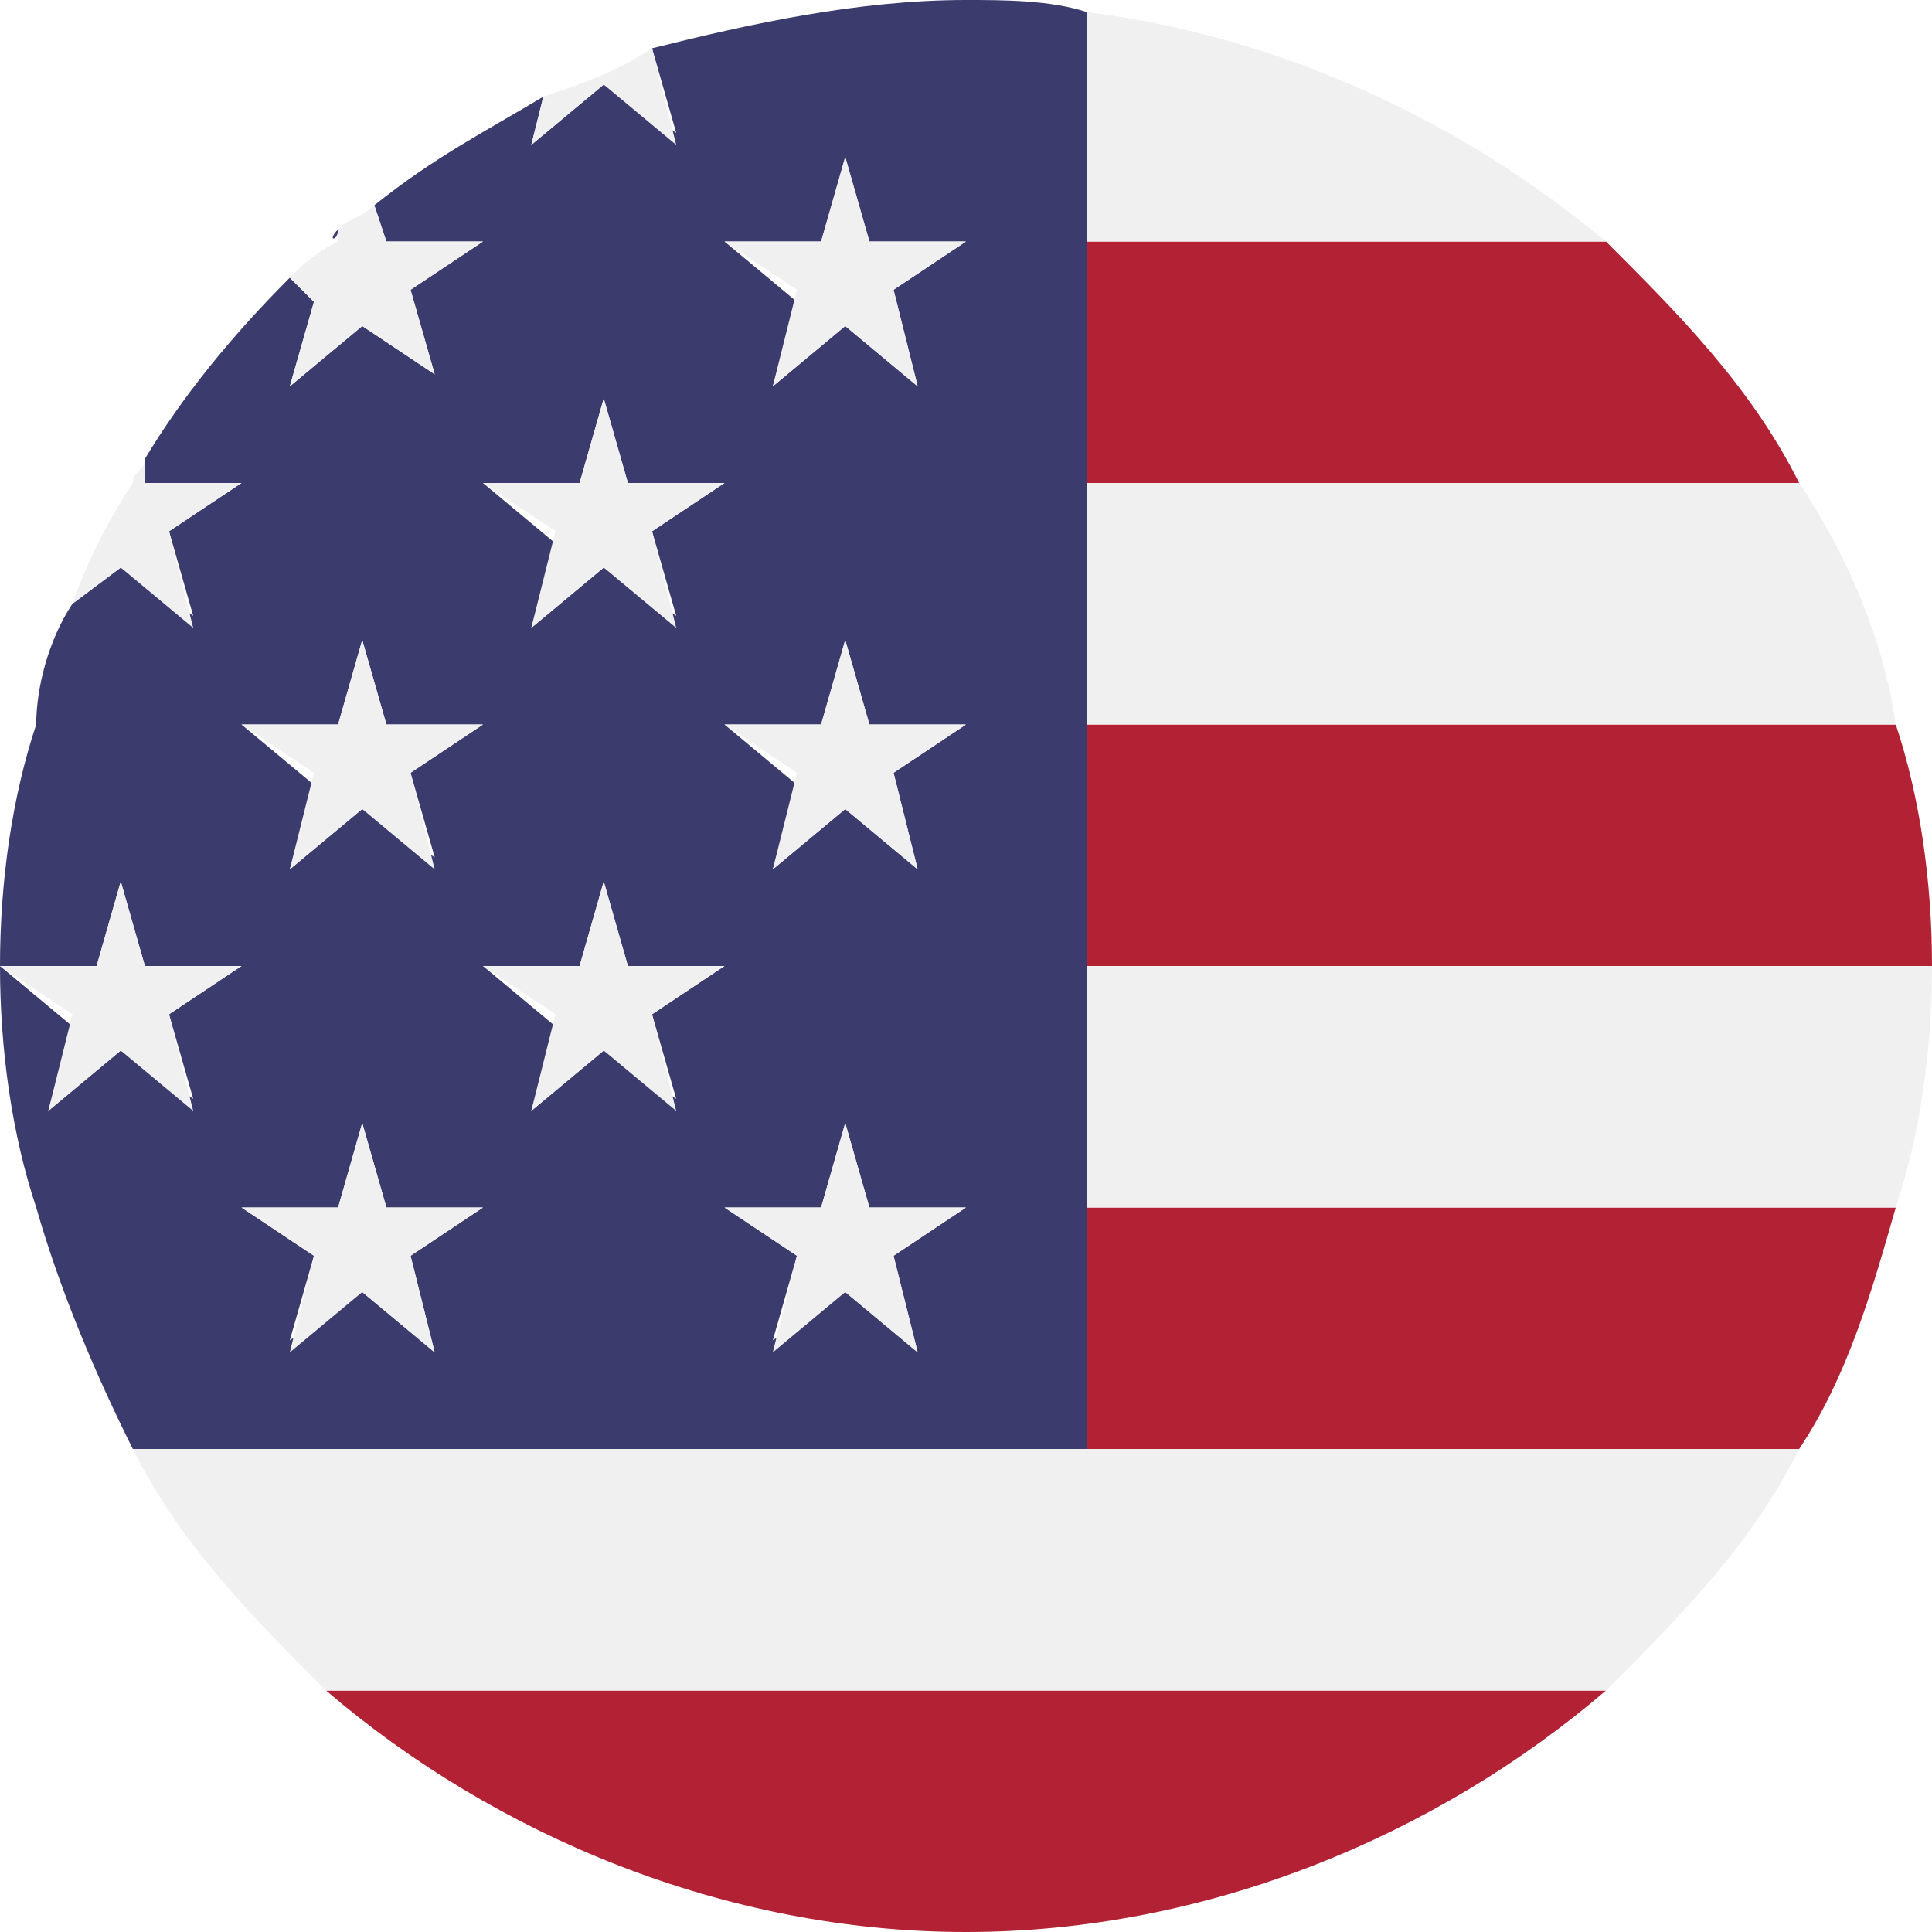
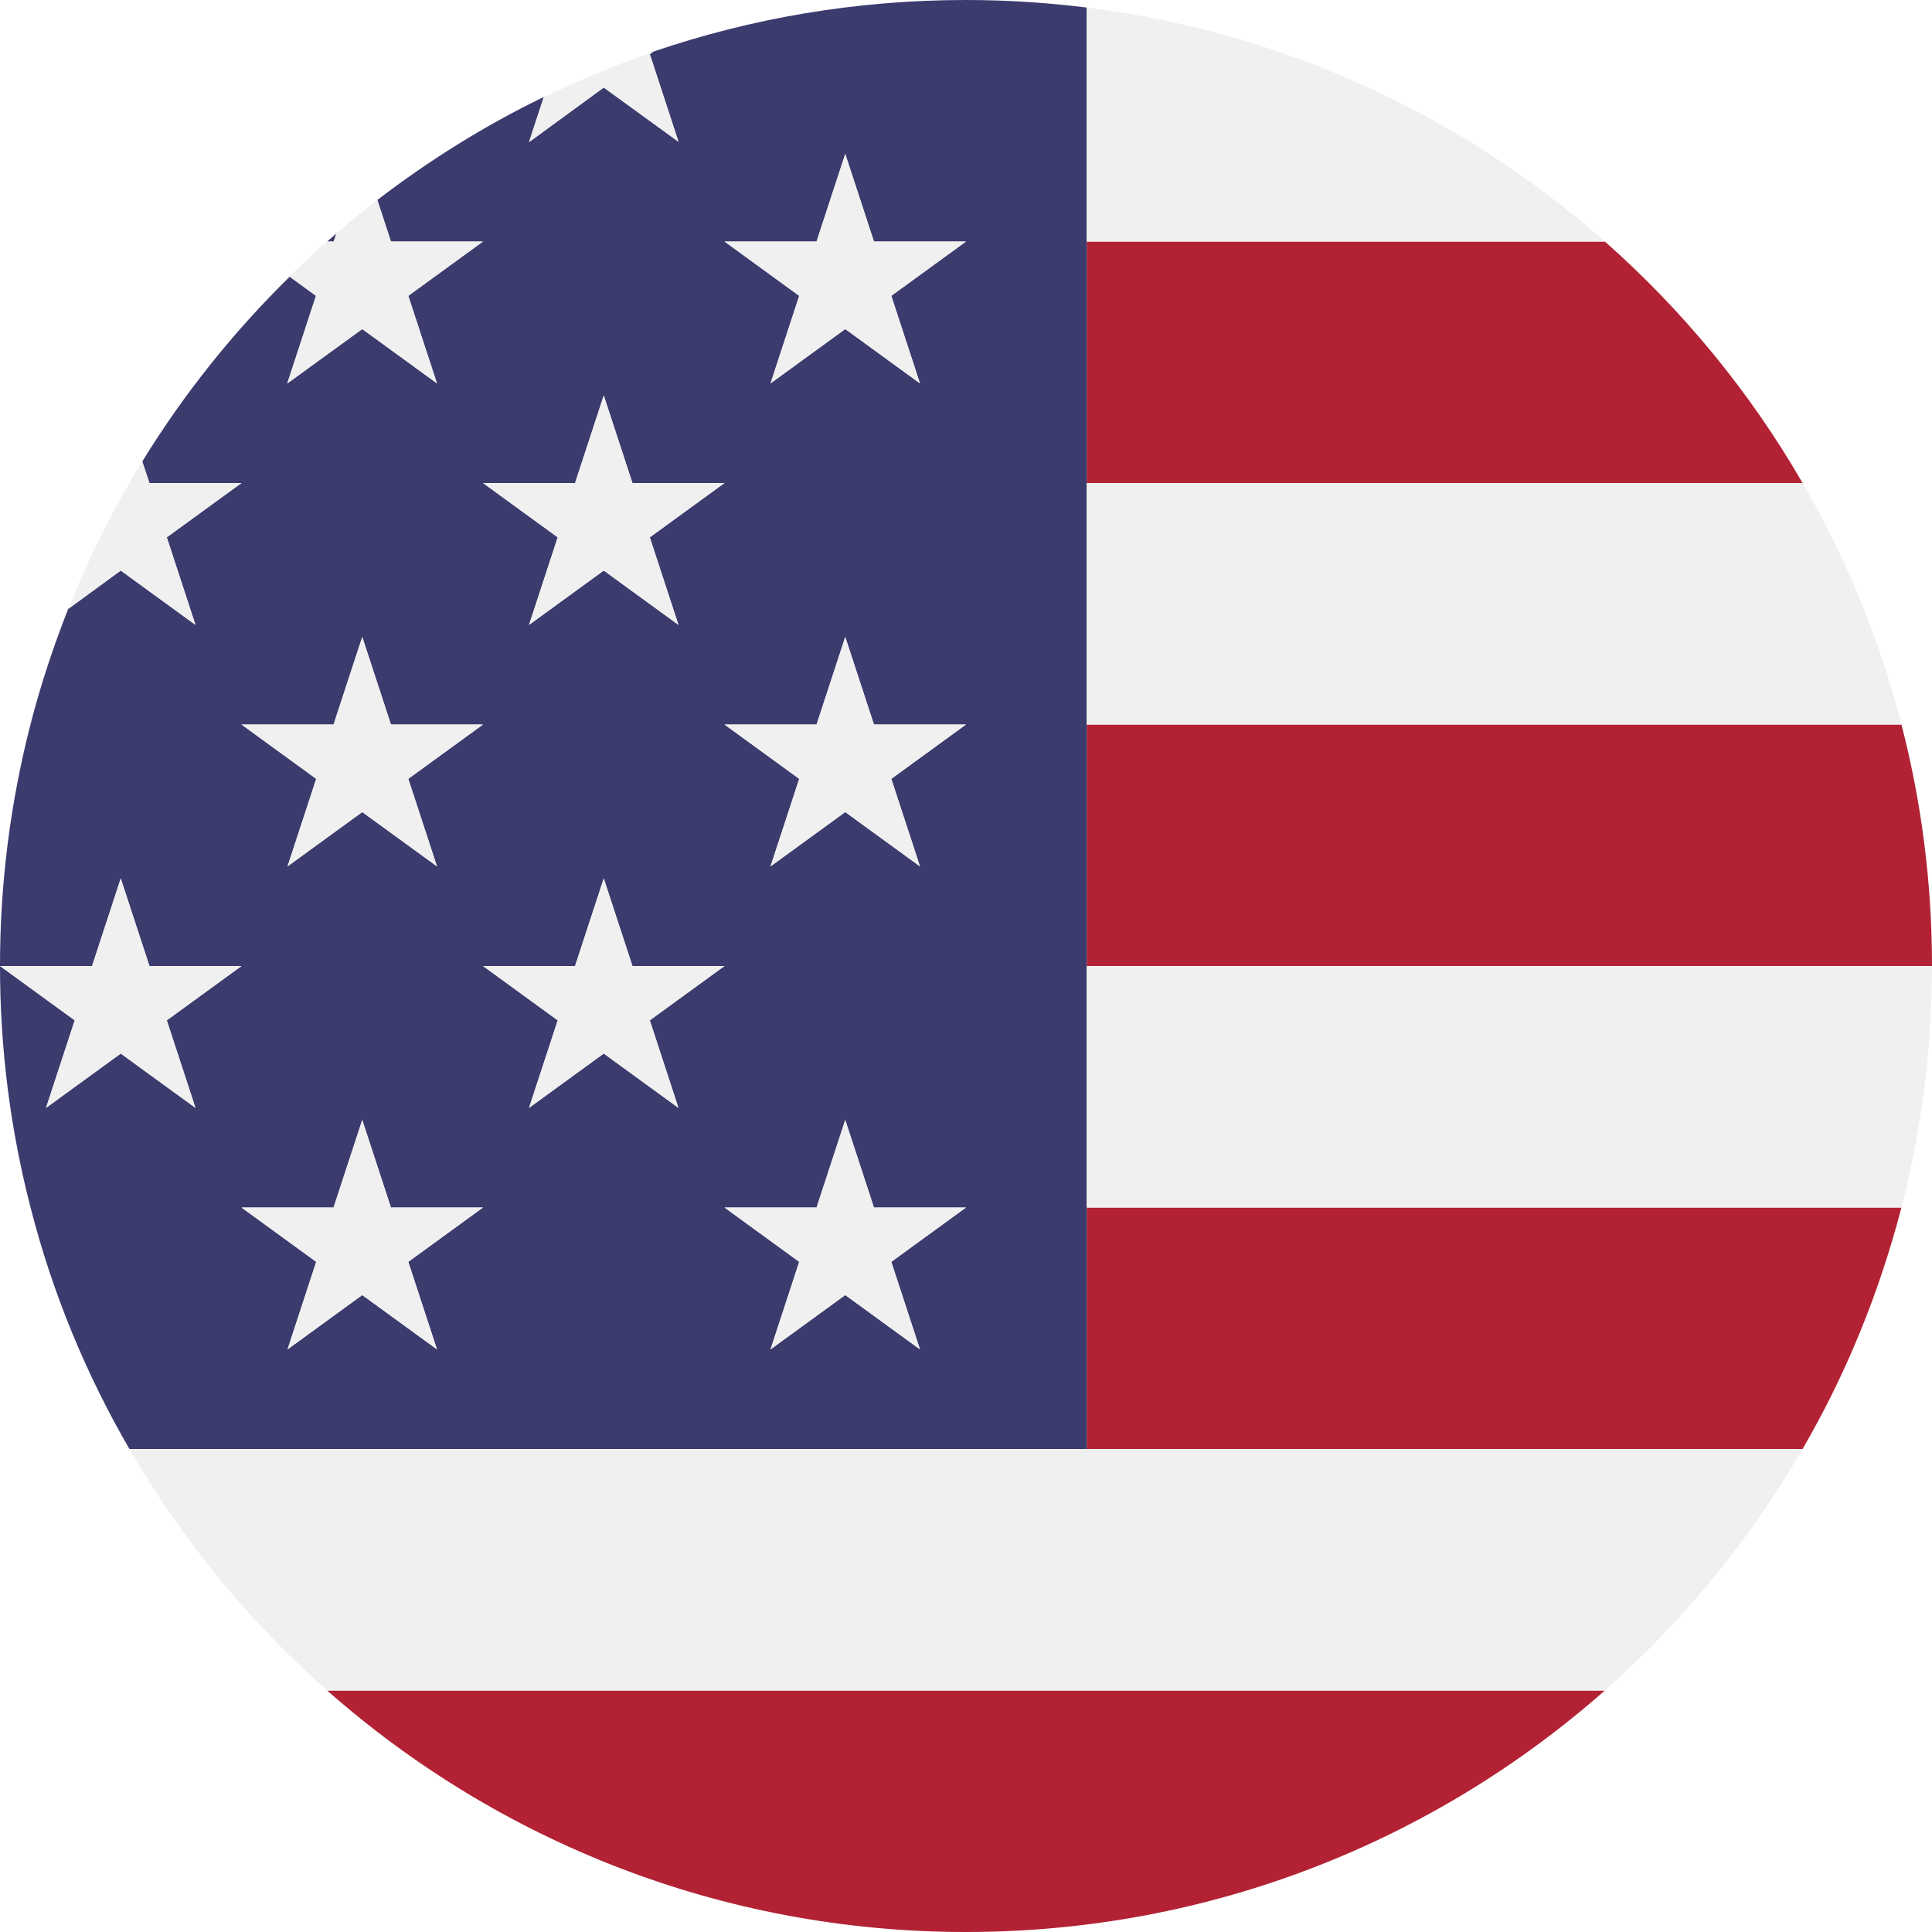
- <svg xmlns="http://www.w3.org/2000/svg" version="1.1" id="icon" x="0px" y="0px" viewBox="0 0 16 16" enable-background="new 0 0 16 16" xml:space="preserve">
+ <svg xmlns="http://www.w3.org/2000/svg" version="1.1" id="icon" x="0px" y="0px" viewBox="0 0 512 512" enable-background="new 0 0 512 512" xml:space="preserve">
  <g>
-     <path fill="#B22234" d="M8,16c2,0,3.9-0.8,5.3-2H2.7C4.1,15.2,6,16,8,16z" />
-     <path fill="#B22234" d="M13.3,2H9v2h5.9C14.5,3.2,13.9,2.6,13.3,2z" />
-     <path fill="#B22234" d="M9,12h5.9c0.4-0.6,0.6-1.3,0.8-2H9V12z" />
-     <path fill="#B22234" d="M15.7,6H9v2h7C16,7.3,15.9,6.6,15.7,6z" />
-     <path fill="#3C3B6E" d="M8,0C7.1,0,6.2,0.2,5.4,0.4l0,0l0.2,0.7L5,0.7L4.4,1.2l0.1-0.4C4,1.1,3.6,1.3,3.1,1.7L3.2,2H4L3.4,2.4   l0.2,0.7L3,2.7L2.4,3.2l0.2-0.7L2.4,2.3c-0.5,0.5-0.9,1-1.2,1.5L1.2,4H2L1.4,4.4l0.2,0.7L1,4.7L0.6,5C0.4,5.3,0.3,5.7,0.3,6   C0.1,6.6,0,7.3,0,8h0.8L1,7.3L1.2,8H2L1.4,8.4l0.2,0.7L1,8.7L0.4,9.2l0.2-0.7L0,8c0,0.7,0.1,1.4,0.3,2c0.2,0.7,0.5,1.4,0.8,2H9v-2   V8V6V4V2V0.1C8.7,0,8.3,0,8,0z M2.8,6L3,5.3L3.2,6H4L3.4,6.4l0.2,0.7L3,6.7L2.4,7.2l0.2-0.7L2,6H2.8z M3.6,11.2L3,10.7l-0.6,0.4   l0.2-0.7L2,10h0.8L3,9.3L3.2,10H4l-0.6,0.4L3.6,11.2z M7.6,11.2L7,10.7l-0.6,0.4l0.2-0.7L6,10h0.8L7,9.3L7.2,10H8l-0.6,0.4   L7.6,11.2z M5.4,8.4l0.2,0.7L5,8.7L4.4,9.2l0.2-0.7L4,8h0.8L5,7.3L5.2,8H6L5.4,8.4z M7.6,7.2L7,6.7L6.4,7.2l0.2-0.7L6,6h0.8L7,5.3   L7.2,6H8L7.4,6.4L7.6,7.2z M5.4,4.4l0.2,0.7L5,4.7L4.4,5.2l0.2-0.7L4,4h0.8L5,3.3L5.2,4H6L5.4,4.4z M7.6,3.2L7,2.7L6.4,3.2l0.2-0.7   L6,2h0.8L7,1.3L7.2,2H8L7.4,2.4L7.6,3.2z" />
-     <path fill="#3C3B6E" d="M2.8,1.9C2.8,2,2.7,2,2.8,1.9L2.8,1.9L2.8,1.9z" />
-     <path fill="#F0F0F0" d="M1.1,12c0.4,0.8,1,1.4,1.6,2h10.6c0.6-0.6,1.2-1.2,1.6-2H9H1.1z" />
-     <path fill="#F0F0F0" d="M9,0.1V2h4.3C12.1,1,10.6,0.3,9,0.1z" />
-     <path fill="#F0F0F0" d="M14.9,4H9v2h6.7C15.6,5.3,15.3,4.6,14.9,4z" />
-     <path fill="#F0F0F0" d="M9,8v2h6.7C15.9,9.4,16,8.7,16,8H9z" />
-     <polygon fill="#F0F0F0" points="7.2,10 7,9.3 6.8,10 6,10 6.6,10.4 6.4,11.2 7,10.7 7.6,11.2 7.4,10.4 8,10  " />
-     <polygon fill="#F0F0F0" points="5.2,8 5,7.3 4.8,8 4,8 4.6,8.4 4.4,9.2 5,8.7 5.6,9.2 5.4,8.4 6,8  " />
-     <polygon fill="#F0F0F0" points="7.2,6 7,5.3 6.8,6 6,6 6.6,6.4 6.4,7.2 7,6.7 7.6,7.2 7.4,6.4 8,6  " />
-     <polygon fill="#F0F0F0" points="6.4,3.2 7,2.7 7.6,3.2 7.4,2.4 8,2 7.2,2 7,1.3 6.8,2 6,2 6.6,2.4  " />
-     <polygon fill="#F0F0F0" points="5,3.3 4.8,4 4,4 4.6,4.4 4.4,5.2 5,4.7 5.6,5.2 5.4,4.4 6,4 5.2,4  " />
-     <polygon fill="#F0F0F0" points="3.2,10 3,9.3 2.8,10 2,10 2.6,10.4 2.4,11.2 3,10.7 3.6,11.2 3.4,10.4 4,10  " />
-     <polygon fill="#F0F0F0" points="3.2,6 3,5.3 2.8,6 2,6 2.6,6.4 2.4,7.2 3,6.7 3.6,7.2 3.4,6.4 4,6  " />
-     <path fill="#F0F0F0" d="M3,2.7l0.6,0.4L3.4,2.4L4,2H3.2L3.1,1.7C3,1.8,2.9,1.8,2.8,1.9l0,0.1h0C2.6,2.1,2.5,2.2,2.4,2.3l0.2,0.2   L2.4,3.2L3,2.7z" />
-     <polygon fill="#F0F0F0" points="1.4,8.4 2,8 1.2,8 1,7.3 0.8,8 0,8 0.6,8.4 0.4,9.2 1,8.7 1.6,9.2  " />
-     <path fill="#F0F0F0" d="M1.6,5.2L1.4,4.4L2,4H1.2L1.2,3.8c0,0.1-0.1,0.1-0.1,0.2C0.9,4.3,0.7,4.7,0.6,5L1,4.7L1.6,5.2z" />
-     <path fill="#F0F0F0" d="M5.6,1.2L5.4,0.4l0,0C5.1,0.6,4.8,0.7,4.5,0.8L4.4,1.2L5,0.7L5.6,1.2z" />
+     <path fill="#B22234" d="M256,512c64.9,0,124.2-24.2,169.3-64H86.7C131.8,487.8,191.1,512,256,512z" />
+     <path fill="#B22234" d="M425.3,64H288v64h189.7C463.8,103.9,446,82.3,425.3,64z" />
+     <path fill="#B22234" d="M288,384h189.7c11.5-19.8,20.3-41.3,26.2-64H288V384z" />
+     <path fill="#B22234" d="M503.9,192H288v64h224C512,233.9,509.2,212.5,503.9,192z" />
+     <path fill="#3C3B6E" d="M256,0c-29,0-56.9,4.8-82.9,13.7l-0.9,0.6l7.6,23.2L160,23.2l-19.8,14.4l3.9-11.9   C128.4,33.3,113.7,42.5,100,53l3.6,11H128l-19.8,14.4l7.6,23.2L96,87.2l-19.8,14.4l7.6-23.2l-7-5.1c-14.9,14.6-28.1,31.1-39.1,49   l1.9,5.7H64l-19.8,14.4l7.6,23.2L32,151.2l-13.9,10.1c-3.9,9.9-7.3,20.1-10,30.6C2.8,212.5,0,233.9,0,256h24.4l7.6-23.2l7.6,23.2   H64l-19.8,14.4l7.6,23.2L32,279.2l-19.8,14.4l7.6-23.2L0,256c0,22.1,2.8,43.5,8.1,64c5.8,22.7,14.7,44.2,26.2,64H288v-64v-64v-64   v-64V64V2C277.5,0.7,266.8,0,256,0z M88.4,192l7.6-23.2l7.6,23.2H128l-19.8,14.4l7.6,23.2L96,215.2l-19.8,14.4l7.6-23.2L64,192   H88.4z M115.8,357.6L96,343.2l-19.8,14.4l7.6-23.2L64,320h24.4l7.6-23.2l7.6,23.2H128l-19.8,14.4L115.8,357.6z M243.8,357.6   L224,343.2l-19.8,14.4l7.6-23.2L192,320h24.4l7.6-23.2l7.6,23.2H256l-19.8,14.4L243.8,357.6z M172.2,270.4l7.6,23.2L160,279.2   l-19.8,14.4l7.6-23.2L128,256h24.4l7.6-23.2l7.6,23.2H192L172.2,270.4z M243.8,229.6L224,215.2l-19.8,14.4l7.6-23.2L192,192h24.4   l7.6-23.2l7.6,23.2H256l-19.8,14.4L243.8,229.6z M172.2,142.4l7.6,23.2L160,151.2l-19.8,14.4l7.6-23.2L128,128h24.4l7.6-23.2   l7.6,23.2H192L172.2,142.4z M243.8,101.6L224,87.2l-19.8,14.4l7.6-23.2L192,64h24.4l7.6-23.2l7.6,23.2H256l-19.8,14.4L243.8,101.6z   " />
+     <path fill="#3C3B6E" d="M89.1,61.9c-0.8,0.7-1.6,1.4-2.4,2.1h1.8L89.1,61.9z" />
+     <path fill="#F0F0F0" d="M34.3,384c13.9,24.1,31.7,45.7,52.4,64h338.6c20.7-18.3,38.5-39.9,52.4-64H288H34.3z" />
+     <path fill="#F0F0F0" d="M477.7,128H288v64h215.9C498.1,169.3,489.2,147.8,477.7,128z" />
+     <path fill="#F0F0F0" d="M288,2v62h137.3C387.7,30.8,340.3,8.5,288,2z" />
+     <path fill="#F0F0F0" d="M288,256v64h215.9c5.3-20.5,8.1-41.9,8.1-64H288z" />
+     <polygon fill="#F0F0F0" points="231.6,320 224,296.8 216.4,320 192,320 211.8,334.4 204.2,357.6 224,343.2 243.8,357.6    236.2,334.4 256,320  " />
+     <polygon fill="#F0F0F0" points="167.6,256 160,232.8 152.4,256 128,256 147.8,270.4 140.2,293.6 160,279.2 179.8,293.6    172.2,270.4 192,256  " />
+     <polygon fill="#F0F0F0" points="231.6,192 224,168.8 216.4,192 192,192 211.8,206.4 204.2,229.6 224,215.2 243.8,229.6    236.2,206.4 256,192  " />
+     <polygon fill="#F0F0F0" points="204.2,101.6 224,87.2 243.8,101.6 236.2,78.4 256,64 231.6,64 224,40.8 216.4,64 192,64    211.8,78.4  " />
+     <polygon fill="#F0F0F0" points="160,104.8 152.4,128 128,128 147.8,142.4 140.2,165.6 160,151.2 179.8,165.6 172.2,142.4 192,128    167.6,128  " />
+     <polygon fill="#F0F0F0" points="103.6,320 96,296.8 88.4,320 64,320 83.8,334.4 76.2,357.6 96,343.2 115.8,357.6 108.2,334.4    128,320  " />
+     <polygon fill="#F0F0F0" points="103.6,192 96,168.8 88.4,192 64,192 83.8,206.4 76.2,229.6 96,215.2 115.8,229.6 108.2,206.4    128,192  " />
+     <path fill="#F0F0F0" d="M96,87.2l19.8,14.4l-7.6-23.2L128,64h-24.4L100,53c-3.7,2.8-7.3,5.8-10.8,8.8L88.4,64h-1.8   c-3.4,3-6.7,6.1-9.9,9.3l7,5.1l-7.6,23.2L96,87.2z" />
+     <polygon fill="#F0F0F0" points="44.2,270.4 64,256 39.6,256 32,232.8 24.4,256 0,256 19.8,270.4 12.2,293.6 32,279.2 51.8,293.6     " />
+     <path fill="#F0F0F0" d="M51.8,165.6l-7.6-23.2L64,128H39.6l-1.9-5.7c-1.2,1.9-2.3,3.8-3.4,5.7c-6.2,10.7-11.6,21.8-16.2,33.4   L32,151.2L51.8,165.6z" />
+     <path fill="#F0F0F0" d="M179.8,37.6l-7.6-23.2l0.9-0.6c-10,3.4-19.6,7.4-29,12l-3.9,11.9L160,23.2L179.8,37.6z" />
  </g>
</svg>
